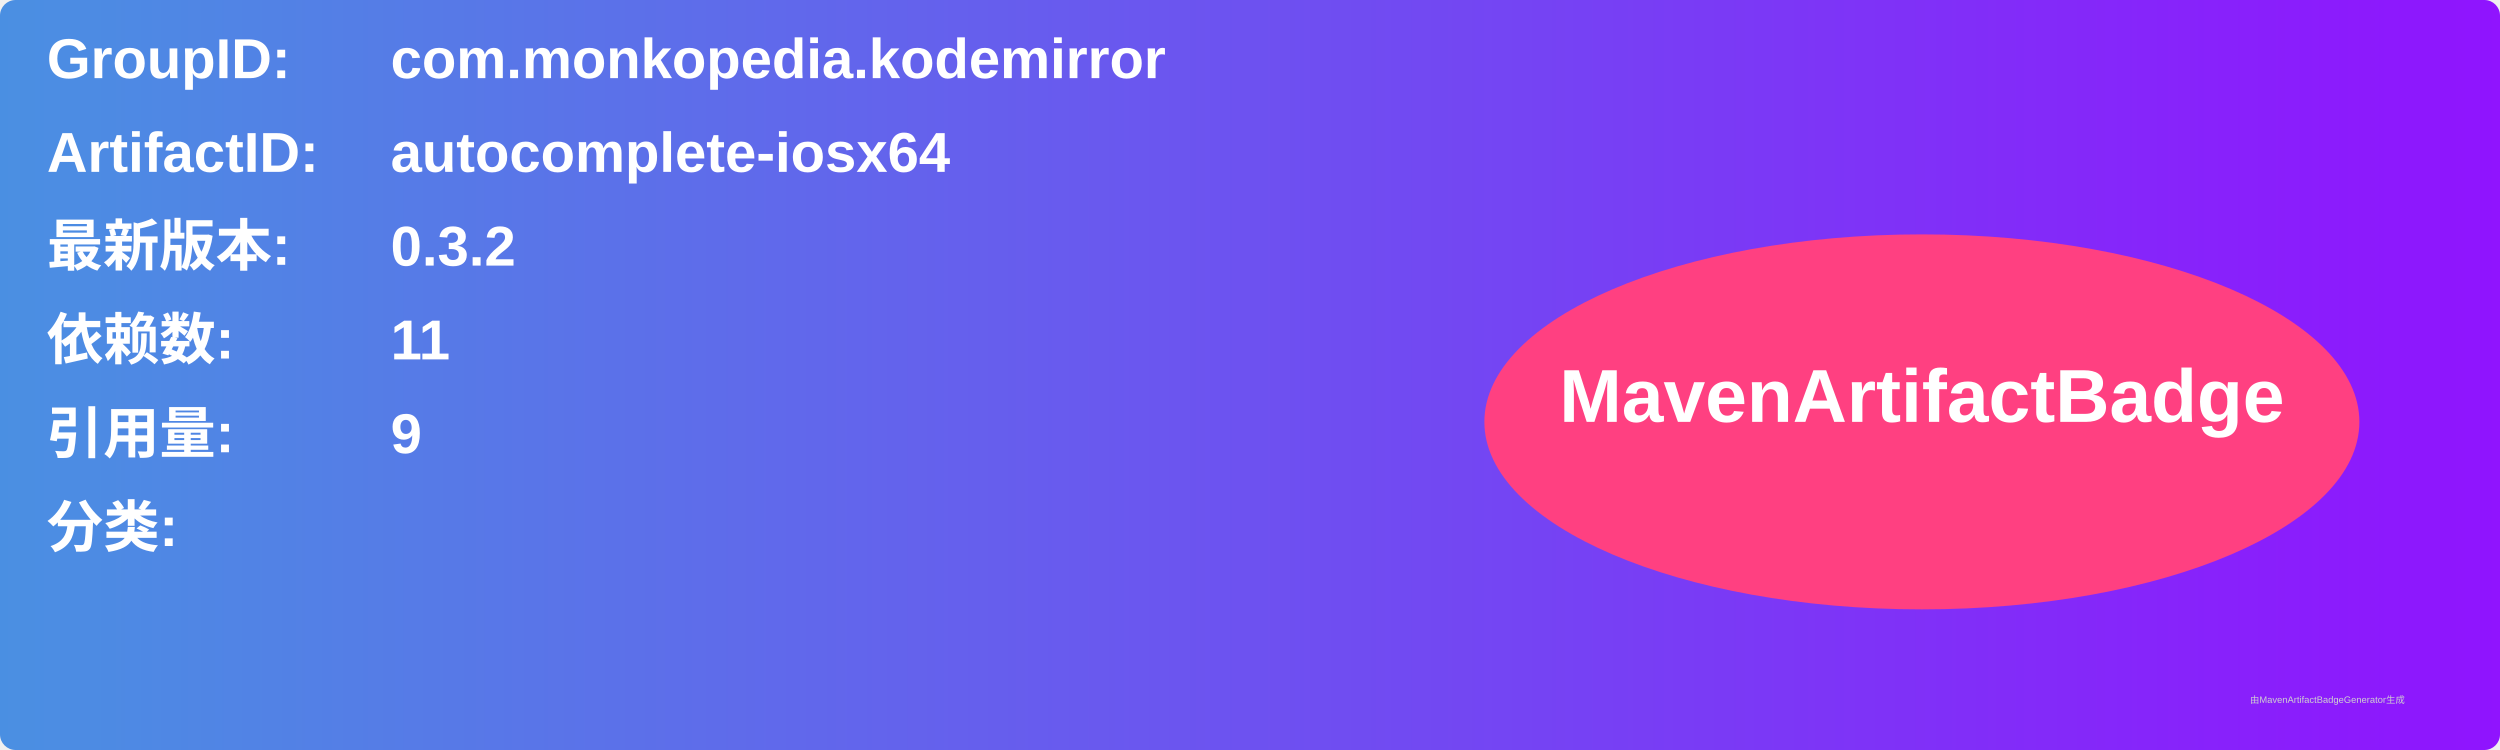
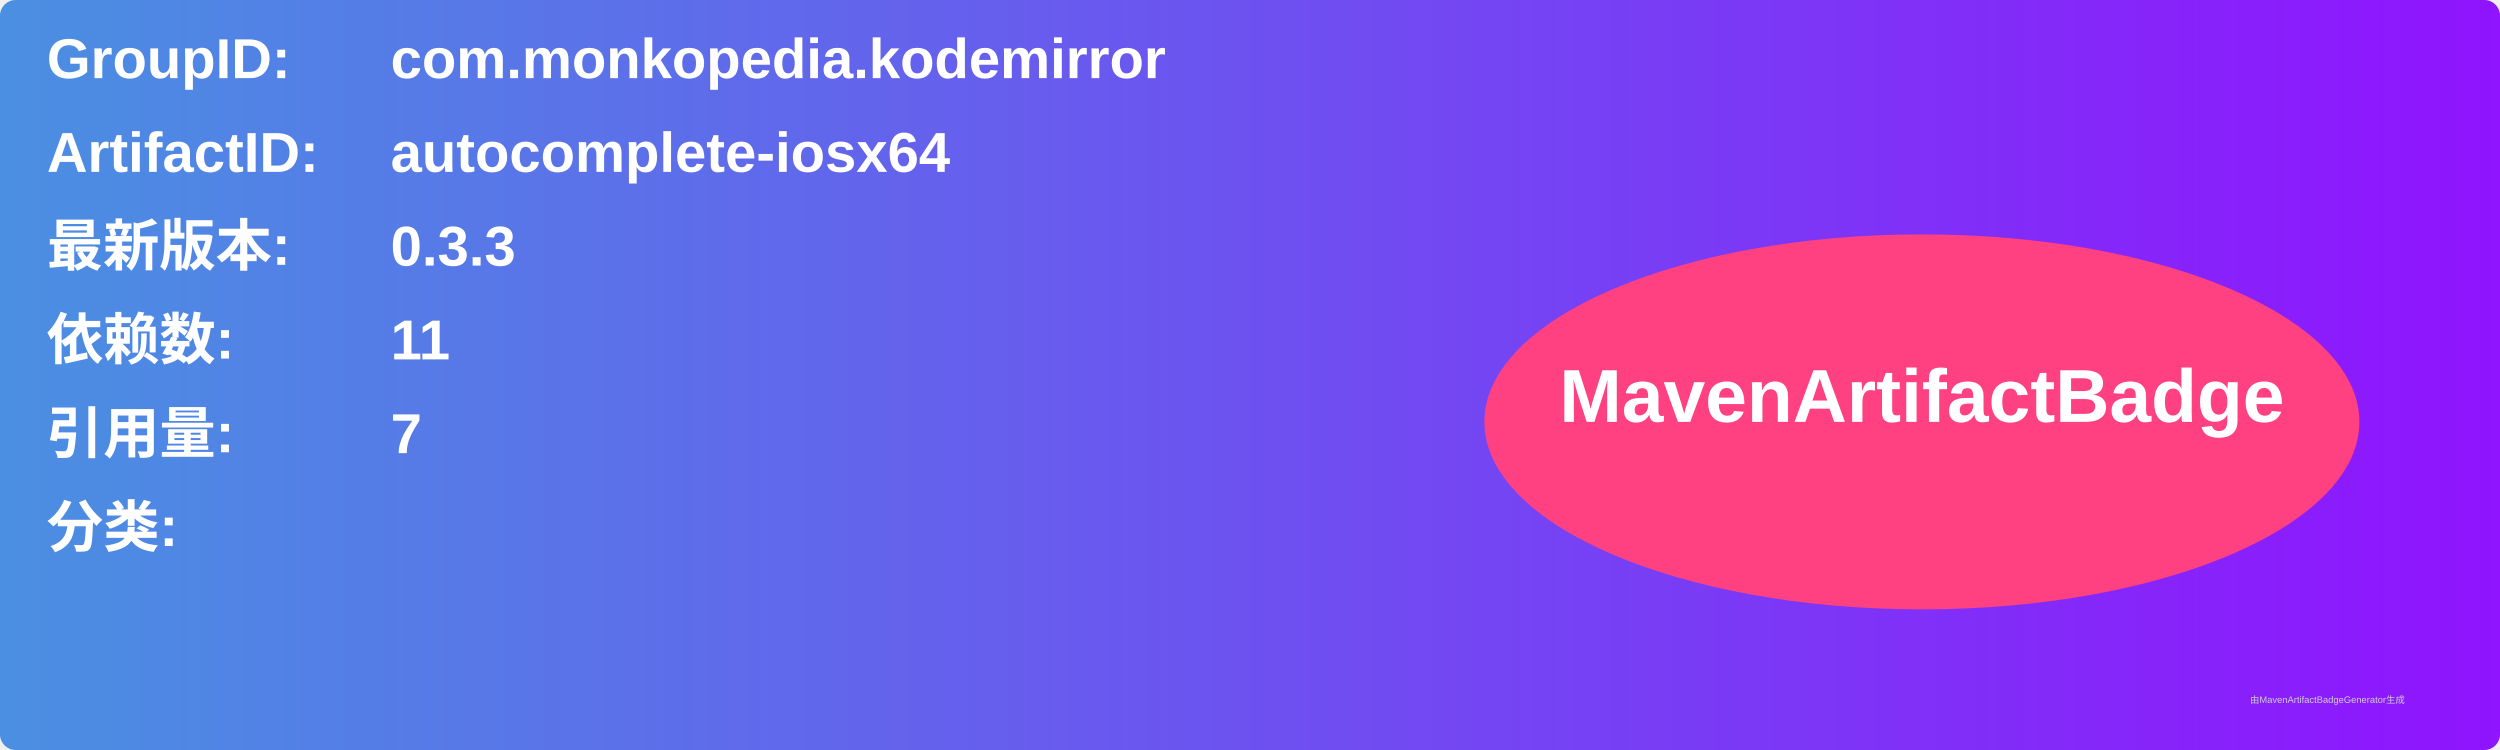
<svg xmlns="http://www.w3.org/2000/svg" width="800" height="240" viewBox="0 0 800 240">
  <linearGradient id="grad" x1="0%" y1="0%" x2="100%" y2="0%">
    <stop offset="0%" stop-color="#4a90e2" />
    <stop offset="100%" stop-color="#9013fe" />
  </linearGradient>
  <rect width="100%" height="100%" rx="5" ry="5" fill="url(#grad)" />
  <g transform="translate(15, 15)">
    <text x="0" y="10" font-family="Arial" font-size="18" fill="white" font-weight="bold" width="260">GroupID:</text>
    <text x="110" y="10" font-family="Arial" font-size="18" fill="white" font-weight="bold" width="460">com.monkopedia.kodemirror</text>
    <text x="0" y="40" font-family="Arial" font-size="18" fill="white" font-weight="bold" width="260">ArtifactID:</text>
    <text x="110" y="40" font-family="Arial" font-size="18" fill="white" font-weight="bold" width="460">autocomplete-iosx64</text>
    <text x="0" y="70" font-family="Arial" font-size="18" fill="white" font-weight="bold">最新版本:</text>
    <text x="110" y="70" font-family="Arial" font-size="18" fill="white" font-weight="bold">
-       <tspan font-weight="bold">0.3.2</tspan>
+       <tspan font-weight="bold">0.3.3</tspan>
    </text>
    <text x="0" y="100" font-family="Arial" font-size="18" fill="white" font-weight="bold">依赖数: </text>
    <text x="110" y="100" font-family="Arial" font-size="18" fill="white">
      <tspan font-weight="bold">11</tspan>
    </text>
    <text x="0" y="130" font-family="Arial" font-size="18" fill="white" font-weight="bold">引用量: </text>
    <text x="110" y="130" font-family="Arial" font-size="18" fill="white">
-       <tspan font-weight="bold">9</tspan>
+       <tspan font-weight="bold">7</tspan>
    </text>
    <text x="0" y="160" font-family="Arial" font-size="18" fill="white" font-weight="bold">分类:</text>
    <text x="10" y="190" font-family="Arial" font-size="10" fill="white">
      <tspan font-weight="bold" />
    </text>
    <ellipse cx="600" cy="120" rx="140" ry="60" fill="#ff4081" />
    <text x="600" y="120" text-anchor="middle" font-family="Arial" font-size="24" fill="white" font-weight="bold">MavenArtifactBadge</text>
  </g>
  <text x="720" y="225" font-family="Arial" font-size="3" fill="#d0d0d0">由MavenArtifactBadgeGenerator生成</text>
</svg>
